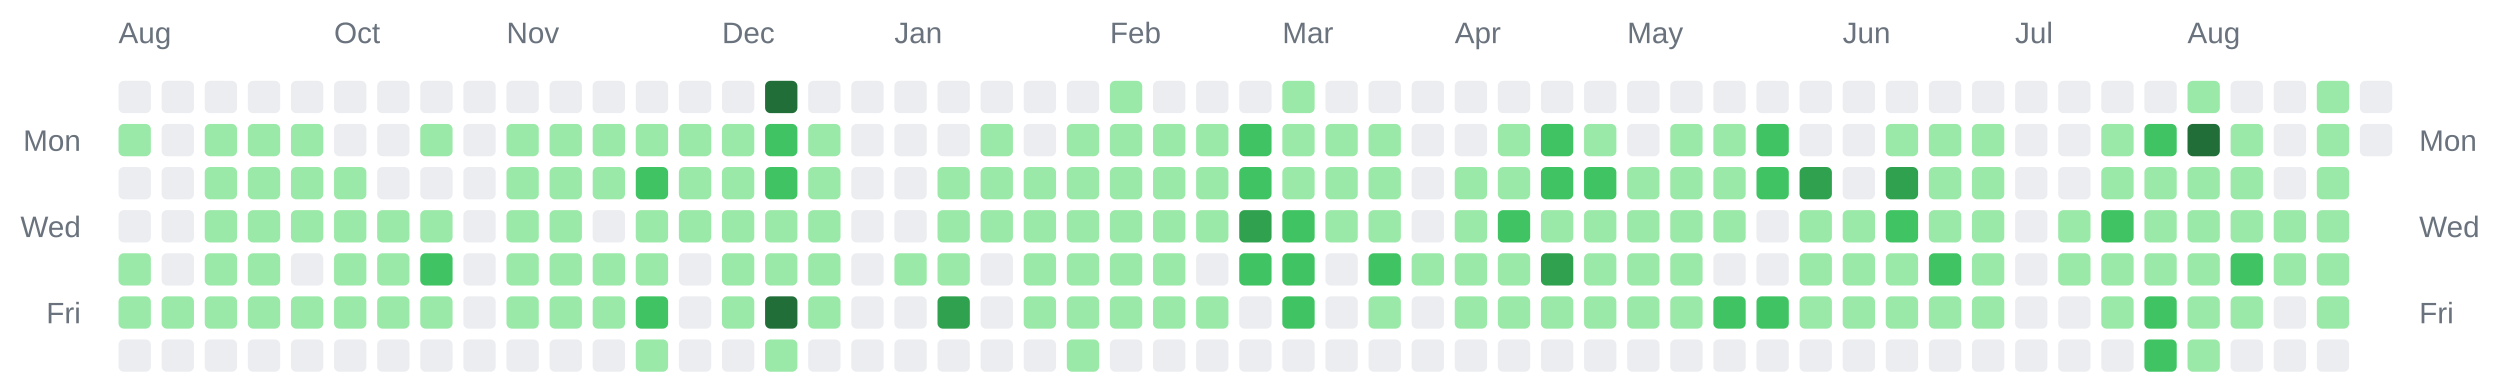
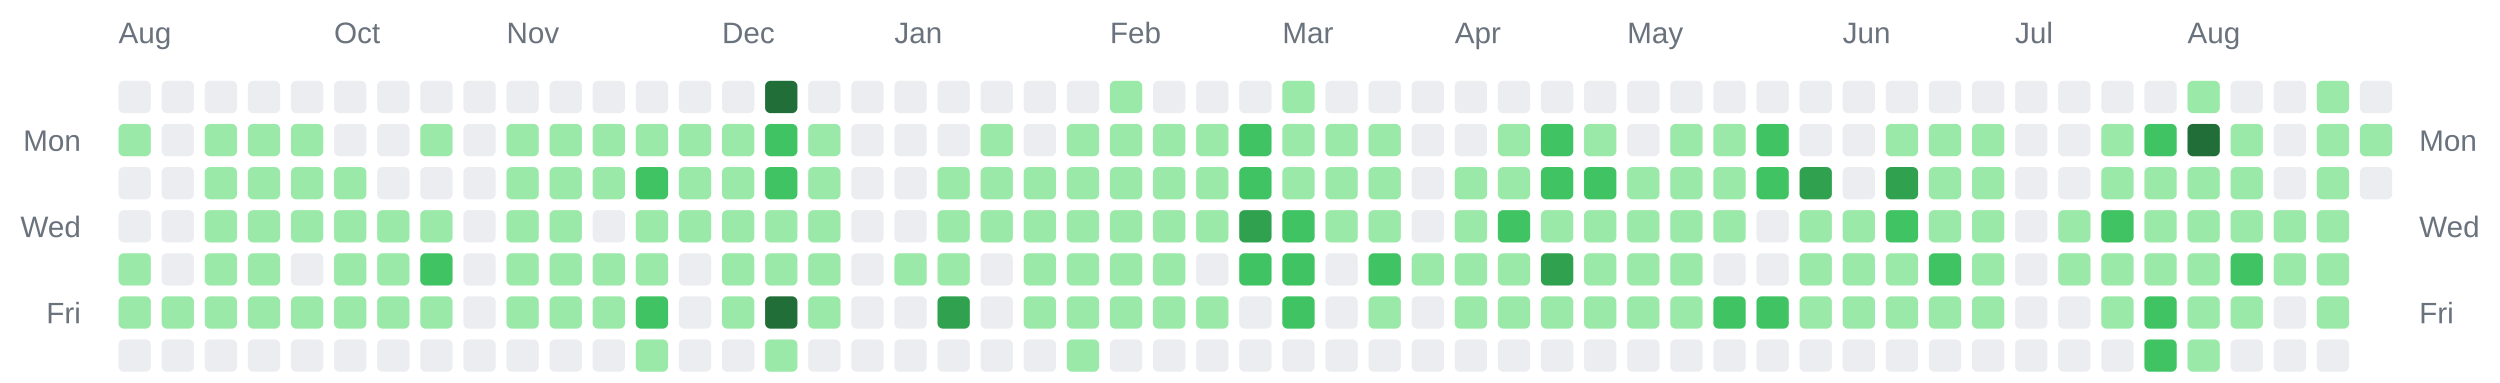
<svg xmlns="http://www.w3.org/2000/svg" width="928" height="142" viewBox="0 0 928 142" role="img" aria-label="Combined contributions calendar for donken and donken-lilly">
  <rect width="100%" height="100%" fill="transparent" /> // regular
  
  
  
  <text x="44" y="16" font-family="Arial, Helvetica, sans-serif" font-size="11" fill="#6a737d">Aug</text>
  <text x="124" y="16" font-family="Arial, Helvetica, sans-serif" font-size="11" fill="#6a737d">Oct</text>
  <text x="188" y="16" font-family="Arial, Helvetica, sans-serif" font-size="11" fill="#6a737d">Nov</text>
  <text x="268" y="16" font-family="Arial, Helvetica, sans-serif" font-size="11" fill="#6a737d">Dec</text>
  <text x="332" y="16" font-family="Arial, Helvetica, sans-serif" font-size="11" fill="#6a737d">Jan</text>
  <text x="412" y="16" font-family="Arial, Helvetica, sans-serif" font-size="11" fill="#6a737d">Feb</text>
  <text x="476" y="16" font-family="Arial, Helvetica, sans-serif" font-size="11" fill="#6a737d">Mar</text>
  <text x="540" y="16" font-family="Arial, Helvetica, sans-serif" font-size="11" fill="#6a737d">Apr</text>
  <text x="604" y="16" font-family="Arial, Helvetica, sans-serif" font-size="11" fill="#6a737d">May</text>
  <text x="684" y="16" font-family="Arial, Helvetica, sans-serif" font-size="11" fill="#6a737d">Jun</text>
  <text x="748" y="16" font-family="Arial, Helvetica, sans-serif" font-size="11" fill="#6a737d">Jul</text>
  <text x="812" y="16" font-family="Arial, Helvetica, sans-serif" font-size="11" fill="#6a737d">Aug</text>
  <text x="30" y="56" text-anchor="end" font-family="Arial, Helvetica, sans-serif" font-size="11" fill="#6a737d">Mon</text>
  <text x="898" y="56" text-anchor="start" font-family="Arial, Helvetica, sans-serif" font-size="11" fill="#6a737d">Mon</text>
  <text x="30" y="88" text-anchor="end" font-family="Arial, Helvetica, sans-serif" font-size="11" fill="#6a737d">Wed</text>
  <text x="898" y="88" text-anchor="start" font-family="Arial, Helvetica, sans-serif" font-size="11" fill="#6a737d">Wed</text>
  <text x="30" y="120" text-anchor="end" font-family="Arial, Helvetica, sans-serif" font-size="11" fill="#6a737d">Fri</text>
  <text x="898" y="120" text-anchor="start" font-family="Arial, Helvetica, sans-serif" font-size="11" fill="#6a737d">Fri</text>
  <rect x="44" y="30" width="12" height="12" rx="2" ry="2" fill="#ebedf0" />
  <rect x="44" y="46" width="12" height="12" rx="2" ry="2" fill="#9be9a8" />
  <rect x="44" y="62" width="12" height="12" rx="2" ry="2" fill="#ebedf0" />
  <rect x="44" y="78" width="12" height="12" rx="2" ry="2" fill="#ebedf0" />
  <rect x="44" y="94" width="12" height="12" rx="2" ry="2" fill="#9be9a8" />
  <rect x="44" y="110" width="12" height="12" rx="2" ry="2" fill="#9be9a8" />
  <rect x="44" y="126" width="12" height="12" rx="2" ry="2" fill="#ebedf0" />
  <rect x="60" y="30" width="12" height="12" rx="2" ry="2" fill="#ebedf0" />
  <rect x="60" y="46" width="12" height="12" rx="2" ry="2" fill="#ebedf0" />
  <rect x="60" y="62" width="12" height="12" rx="2" ry="2" fill="#ebedf0" />
  <rect x="60" y="78" width="12" height="12" rx="2" ry="2" fill="#ebedf0" />
  <rect x="60" y="94" width="12" height="12" rx="2" ry="2" fill="#ebedf0" />
  <rect x="60" y="110" width="12" height="12" rx="2" ry="2" fill="#9be9a8" />
  <rect x="60" y="126" width="12" height="12" rx="2" ry="2" fill="#ebedf0" />
  <rect x="76" y="30" width="12" height="12" rx="2" ry="2" fill="#ebedf0" />
  <rect x="76" y="46" width="12" height="12" rx="2" ry="2" fill="#9be9a8" />
  <rect x="76" y="62" width="12" height="12" rx="2" ry="2" fill="#9be9a8" />
  <rect x="76" y="78" width="12" height="12" rx="2" ry="2" fill="#9be9a8" />
  <rect x="76" y="94" width="12" height="12" rx="2" ry="2" fill="#9be9a8" />
  <rect x="76" y="110" width="12" height="12" rx="2" ry="2" fill="#9be9a8" />
  <rect x="76" y="126" width="12" height="12" rx="2" ry="2" fill="#ebedf0" />
  <rect x="92" y="30" width="12" height="12" rx="2" ry="2" fill="#ebedf0" />
  <rect x="92" y="46" width="12" height="12" rx="2" ry="2" fill="#9be9a8" />
  <rect x="92" y="62" width="12" height="12" rx="2" ry="2" fill="#9be9a8" />
  <rect x="92" y="78" width="12" height="12" rx="2" ry="2" fill="#9be9a8" />
  <rect x="92" y="94" width="12" height="12" rx="2" ry="2" fill="#9be9a8" />
  <rect x="92" y="110" width="12" height="12" rx="2" ry="2" fill="#9be9a8" />
  <rect x="92" y="126" width="12" height="12" rx="2" ry="2" fill="#ebedf0" />
  <rect x="108" y="30" width="12" height="12" rx="2" ry="2" fill="#ebedf0" />
  <rect x="108" y="46" width="12" height="12" rx="2" ry="2" fill="#9be9a8" />
  <rect x="108" y="62" width="12" height="12" rx="2" ry="2" fill="#9be9a8" />
  <rect x="108" y="78" width="12" height="12" rx="2" ry="2" fill="#9be9a8" />
  <rect x="108" y="94" width="12" height="12" rx="2" ry="2" fill="#ebedf0" />
  <rect x="108" y="110" width="12" height="12" rx="2" ry="2" fill="#9be9a8" />
  <rect x="108" y="126" width="12" height="12" rx="2" ry="2" fill="#ebedf0" />
  <rect x="124" y="30" width="12" height="12" rx="2" ry="2" fill="#ebedf0" />
  <rect x="124" y="46" width="12" height="12" rx="2" ry="2" fill="#ebedf0" />
  <rect x="124" y="62" width="12" height="12" rx="2" ry="2" fill="#9be9a8" />
  <rect x="124" y="78" width="12" height="12" rx="2" ry="2" fill="#9be9a8" />
  <rect x="124" y="94" width="12" height="12" rx="2" ry="2" fill="#9be9a8" />
  <rect x="124" y="110" width="12" height="12" rx="2" ry="2" fill="#9be9a8" />
  <rect x="124" y="126" width="12" height="12" rx="2" ry="2" fill="#ebedf0" />
  <rect x="140" y="30" width="12" height="12" rx="2" ry="2" fill="#ebedf0" />
  <rect x="140" y="46" width="12" height="12" rx="2" ry="2" fill="#ebedf0" />
  <rect x="140" y="62" width="12" height="12" rx="2" ry="2" fill="#ebedf0" />
  <rect x="140" y="78" width="12" height="12" rx="2" ry="2" fill="#9be9a8" />
  <rect x="140" y="94" width="12" height="12" rx="2" ry="2" fill="#9be9a8" />
  <rect x="140" y="110" width="12" height="12" rx="2" ry="2" fill="#9be9a8" />
  <rect x="140" y="126" width="12" height="12" rx="2" ry="2" fill="#ebedf0" />
  <rect x="156" y="30" width="12" height="12" rx="2" ry="2" fill="#ebedf0" />
  <rect x="156" y="46" width="12" height="12" rx="2" ry="2" fill="#9be9a8" />
  <rect x="156" y="62" width="12" height="12" rx="2" ry="2" fill="#ebedf0" />
  <rect x="156" y="78" width="12" height="12" rx="2" ry="2" fill="#9be9a8" />
  <rect x="156" y="94" width="12" height="12" rx="2" ry="2" fill="#40c463" />
  <rect x="156" y="110" width="12" height="12" rx="2" ry="2" fill="#9be9a8" />
  <rect x="156" y="126" width="12" height="12" rx="2" ry="2" fill="#ebedf0" />
  <rect x="172" y="30" width="12" height="12" rx="2" ry="2" fill="#ebedf0" />
  <rect x="172" y="46" width="12" height="12" rx="2" ry="2" fill="#ebedf0" />
  <rect x="172" y="62" width="12" height="12" rx="2" ry="2" fill="#ebedf0" />
  <rect x="172" y="78" width="12" height="12" rx="2" ry="2" fill="#ebedf0" />
  <rect x="172" y="94" width="12" height="12" rx="2" ry="2" fill="#ebedf0" />
  <rect x="172" y="110" width="12" height="12" rx="2" ry="2" fill="#ebedf0" />
  <rect x="172" y="126" width="12" height="12" rx="2" ry="2" fill="#ebedf0" />
  <rect x="188" y="30" width="12" height="12" rx="2" ry="2" fill="#ebedf0" />
  <rect x="188" y="46" width="12" height="12" rx="2" ry="2" fill="#9be9a8" />
  <rect x="188" y="62" width="12" height="12" rx="2" ry="2" fill="#9be9a8" />
  <rect x="188" y="78" width="12" height="12" rx="2" ry="2" fill="#9be9a8" />
  <rect x="188" y="94" width="12" height="12" rx="2" ry="2" fill="#9be9a8" />
  <rect x="188" y="110" width="12" height="12" rx="2" ry="2" fill="#9be9a8" />
  <rect x="188" y="126" width="12" height="12" rx="2" ry="2" fill="#ebedf0" />
  <rect x="204" y="30" width="12" height="12" rx="2" ry="2" fill="#ebedf0" />
  <rect x="204" y="46" width="12" height="12" rx="2" ry="2" fill="#9be9a8" />
  <rect x="204" y="62" width="12" height="12" rx="2" ry="2" fill="#9be9a8" />
  <rect x="204" y="78" width="12" height="12" rx="2" ry="2" fill="#9be9a8" />
  <rect x="204" y="94" width="12" height="12" rx="2" ry="2" fill="#9be9a8" />
  <rect x="204" y="110" width="12" height="12" rx="2" ry="2" fill="#9be9a8" />
  <rect x="204" y="126" width="12" height="12" rx="2" ry="2" fill="#ebedf0" />
  <rect x="220" y="30" width="12" height="12" rx="2" ry="2" fill="#ebedf0" />
  <rect x="220" y="46" width="12" height="12" rx="2" ry="2" fill="#9be9a8" />
  <rect x="220" y="62" width="12" height="12" rx="2" ry="2" fill="#9be9a8" />
  <rect x="220" y="78" width="12" height="12" rx="2" ry="2" fill="#ebedf0" />
  <rect x="220" y="94" width="12" height="12" rx="2" ry="2" fill="#9be9a8" />
  <rect x="220" y="110" width="12" height="12" rx="2" ry="2" fill="#9be9a8" />
  <rect x="220" y="126" width="12" height="12" rx="2" ry="2" fill="#ebedf0" />
  <rect x="236" y="30" width="12" height="12" rx="2" ry="2" fill="#ebedf0" />
  <rect x="236" y="46" width="12" height="12" rx="2" ry="2" fill="#9be9a8" />
  <rect x="236" y="62" width="12" height="12" rx="2" ry="2" fill="#40c463" />
  <rect x="236" y="78" width="12" height="12" rx="2" ry="2" fill="#9be9a8" />
  <rect x="236" y="94" width="12" height="12" rx="2" ry="2" fill="#9be9a8" />
  <rect x="236" y="110" width="12" height="12" rx="2" ry="2" fill="#40c463" />
  <rect x="236" y="126" width="12" height="12" rx="2" ry="2" fill="#9be9a8" />
  <rect x="252" y="30" width="12" height="12" rx="2" ry="2" fill="#ebedf0" />
  <rect x="252" y="46" width="12" height="12" rx="2" ry="2" fill="#9be9a8" />
  <rect x="252" y="62" width="12" height="12" rx="2" ry="2" fill="#9be9a8" />
  <rect x="252" y="78" width="12" height="12" rx="2" ry="2" fill="#9be9a8" />
  <rect x="252" y="94" width="12" height="12" rx="2" ry="2" fill="#ebedf0" />
  <rect x="252" y="110" width="12" height="12" rx="2" ry="2" fill="#ebedf0" />
  <rect x="252" y="126" width="12" height="12" rx="2" ry="2" fill="#ebedf0" />
  <rect x="268" y="30" width="12" height="12" rx="2" ry="2" fill="#ebedf0" />
  <rect x="268" y="46" width="12" height="12" rx="2" ry="2" fill="#9be9a8" />
  <rect x="268" y="62" width="12" height="12" rx="2" ry="2" fill="#9be9a8" />
  <rect x="268" y="78" width="12" height="12" rx="2" ry="2" fill="#9be9a8" />
  <rect x="268" y="94" width="12" height="12" rx="2" ry="2" fill="#9be9a8" />
  <rect x="268" y="110" width="12" height="12" rx="2" ry="2" fill="#9be9a8" />
  <rect x="268" y="126" width="12" height="12" rx="2" ry="2" fill="#ebedf0" />
  <rect x="284" y="30" width="12" height="12" rx="2" ry="2" fill="#216e39" />
  <rect x="284" y="46" width="12" height="12" rx="2" ry="2" fill="#40c463" />
  <rect x="284" y="62" width="12" height="12" rx="2" ry="2" fill="#40c463" />
  <rect x="284" y="78" width="12" height="12" rx="2" ry="2" fill="#9be9a8" />
  <rect x="284" y="94" width="12" height="12" rx="2" ry="2" fill="#9be9a8" />
  <rect x="284" y="110" width="12" height="12" rx="2" ry="2" fill="#216e39" />
  <rect x="284" y="126" width="12" height="12" rx="2" ry="2" fill="#9be9a8" />
  <rect x="300" y="30" width="12" height="12" rx="2" ry="2" fill="#ebedf0" />
  <rect x="300" y="46" width="12" height="12" rx="2" ry="2" fill="#9be9a8" />
  <rect x="300" y="62" width="12" height="12" rx="2" ry="2" fill="#9be9a8" />
  <rect x="300" y="78" width="12" height="12" rx="2" ry="2" fill="#9be9a8" />
  <rect x="300" y="94" width="12" height="12" rx="2" ry="2" fill="#9be9a8" />
  <rect x="300" y="110" width="12" height="12" rx="2" ry="2" fill="#9be9a8" />
  <rect x="300" y="126" width="12" height="12" rx="2" ry="2" fill="#ebedf0" />
  <rect x="316" y="30" width="12" height="12" rx="2" ry="2" fill="#ebedf0" />
  <rect x="316" y="46" width="12" height="12" rx="2" ry="2" fill="#ebedf0" />
  <rect x="316" y="62" width="12" height="12" rx="2" ry="2" fill="#ebedf0" />
  <rect x="316" y="78" width="12" height="12" rx="2" ry="2" fill="#ebedf0" />
  <rect x="316" y="94" width="12" height="12" rx="2" ry="2" fill="#ebedf0" />
  <rect x="316" y="110" width="12" height="12" rx="2" ry="2" fill="#ebedf0" />
  <rect x="316" y="126" width="12" height="12" rx="2" ry="2" fill="#ebedf0" />
  <rect x="332" y="30" width="12" height="12" rx="2" ry="2" fill="#ebedf0" />
  <rect x="332" y="46" width="12" height="12" rx="2" ry="2" fill="#ebedf0" />
  <rect x="332" y="62" width="12" height="12" rx="2" ry="2" fill="#ebedf0" />
  <rect x="332" y="78" width="12" height="12" rx="2" ry="2" fill="#ebedf0" />
  <rect x="332" y="94" width="12" height="12" rx="2" ry="2" fill="#9be9a8" />
  <rect x="332" y="110" width="12" height="12" rx="2" ry="2" fill="#ebedf0" />
  <rect x="332" y="126" width="12" height="12" rx="2" ry="2" fill="#ebedf0" />
  <rect x="348" y="30" width="12" height="12" rx="2" ry="2" fill="#ebedf0" />
  <rect x="348" y="46" width="12" height="12" rx="2" ry="2" fill="#ebedf0" />
  <rect x="348" y="62" width="12" height="12" rx="2" ry="2" fill="#9be9a8" />
  <rect x="348" y="78" width="12" height="12" rx="2" ry="2" fill="#9be9a8" />
  <rect x="348" y="94" width="12" height="12" rx="2" ry="2" fill="#9be9a8" />
  <rect x="348" y="110" width="12" height="12" rx="2" ry="2" fill="#30a14e" />
  <rect x="348" y="126" width="12" height="12" rx="2" ry="2" fill="#ebedf0" />
  <rect x="364" y="30" width="12" height="12" rx="2" ry="2" fill="#ebedf0" />
  <rect x="364" y="46" width="12" height="12" rx="2" ry="2" fill="#9be9a8" />
  <rect x="364" y="62" width="12" height="12" rx="2" ry="2" fill="#9be9a8" />
  <rect x="364" y="78" width="12" height="12" rx="2" ry="2" fill="#9be9a8" />
  <rect x="364" y="94" width="12" height="12" rx="2" ry="2" fill="#ebedf0" />
  <rect x="364" y="110" width="12" height="12" rx="2" ry="2" fill="#ebedf0" />
  <rect x="364" y="126" width="12" height="12" rx="2" ry="2" fill="#ebedf0" />
  <rect x="380" y="30" width="12" height="12" rx="2" ry="2" fill="#ebedf0" />
  <rect x="380" y="46" width="12" height="12" rx="2" ry="2" fill="#ebedf0" />
  <rect x="380" y="62" width="12" height="12" rx="2" ry="2" fill="#9be9a8" />
  <rect x="380" y="78" width="12" height="12" rx="2" ry="2" fill="#9be9a8" />
  <rect x="380" y="94" width="12" height="12" rx="2" ry="2" fill="#9be9a8" />
  <rect x="380" y="110" width="12" height="12" rx="2" ry="2" fill="#9be9a8" />
  <rect x="380" y="126" width="12" height="12" rx="2" ry="2" fill="#ebedf0" />
  <rect x="396" y="30" width="12" height="12" rx="2" ry="2" fill="#ebedf0" />
  <rect x="396" y="46" width="12" height="12" rx="2" ry="2" fill="#9be9a8" />
  <rect x="396" y="62" width="12" height="12" rx="2" ry="2" fill="#9be9a8" />
  <rect x="396" y="78" width="12" height="12" rx="2" ry="2" fill="#9be9a8" />
  <rect x="396" y="94" width="12" height="12" rx="2" ry="2" fill="#9be9a8" />
  <rect x="396" y="110" width="12" height="12" rx="2" ry="2" fill="#9be9a8" />
  <rect x="396" y="126" width="12" height="12" rx="2" ry="2" fill="#9be9a8" />
  <rect x="412" y="30" width="12" height="12" rx="2" ry="2" fill="#9be9a8" />
  <rect x="412" y="46" width="12" height="12" rx="2" ry="2" fill="#9be9a8" />
  <rect x="412" y="62" width="12" height="12" rx="2" ry="2" fill="#9be9a8" />
  <rect x="412" y="78" width="12" height="12" rx="2" ry="2" fill="#9be9a8" />
  <rect x="412" y="94" width="12" height="12" rx="2" ry="2" fill="#9be9a8" />
  <rect x="412" y="110" width="12" height="12" rx="2" ry="2" fill="#9be9a8" />
  <rect x="412" y="126" width="12" height="12" rx="2" ry="2" fill="#ebedf0" />
  <rect x="428" y="30" width="12" height="12" rx="2" ry="2" fill="#ebedf0" />
  <rect x="428" y="46" width="12" height="12" rx="2" ry="2" fill="#9be9a8" />
  <rect x="428" y="62" width="12" height="12" rx="2" ry="2" fill="#9be9a8" />
  <rect x="428" y="78" width="12" height="12" rx="2" ry="2" fill="#9be9a8" />
  <rect x="428" y="94" width="12" height="12" rx="2" ry="2" fill="#9be9a8" />
  <rect x="428" y="110" width="12" height="12" rx="2" ry="2" fill="#9be9a8" />
  <rect x="428" y="126" width="12" height="12" rx="2" ry="2" fill="#ebedf0" />
  <rect x="444" y="30" width="12" height="12" rx="2" ry="2" fill="#ebedf0" />
  <rect x="444" y="46" width="12" height="12" rx="2" ry="2" fill="#9be9a8" />
  <rect x="444" y="62" width="12" height="12" rx="2" ry="2" fill="#9be9a8" />
  <rect x="444" y="78" width="12" height="12" rx="2" ry="2" fill="#9be9a8" />
  <rect x="444" y="94" width="12" height="12" rx="2" ry="2" fill="#ebedf0" />
  <rect x="444" y="110" width="12" height="12" rx="2" ry="2" fill="#9be9a8" />
  <rect x="444" y="126" width="12" height="12" rx="2" ry="2" fill="#ebedf0" />
  <rect x="460" y="30" width="12" height="12" rx="2" ry="2" fill="#ebedf0" />
  <rect x="460" y="46" width="12" height="12" rx="2" ry="2" fill="#40c463" />
  <rect x="460" y="62" width="12" height="12" rx="2" ry="2" fill="#40c463" />
  <rect x="460" y="78" width="12" height="12" rx="2" ry="2" fill="#30a14e" />
  <rect x="460" y="94" width="12" height="12" rx="2" ry="2" fill="#40c463" />
  <rect x="460" y="110" width="12" height="12" rx="2" ry="2" fill="#ebedf0" />
  <rect x="460" y="126" width="12" height="12" rx="2" ry="2" fill="#ebedf0" />
  <rect x="476" y="30" width="12" height="12" rx="2" ry="2" fill="#9be9a8" />
  <rect x="476" y="46" width="12" height="12" rx="2" ry="2" fill="#9be9a8" />
  <rect x="476" y="62" width="12" height="12" rx="2" ry="2" fill="#9be9a8" />
  <rect x="476" y="78" width="12" height="12" rx="2" ry="2" fill="#40c463" />
  <rect x="476" y="94" width="12" height="12" rx="2" ry="2" fill="#40c463" />
  <rect x="476" y="110" width="12" height="12" rx="2" ry="2" fill="#40c463" />
  <rect x="476" y="126" width="12" height="12" rx="2" ry="2" fill="#ebedf0" />
  <rect x="492" y="30" width="12" height="12" rx="2" ry="2" fill="#ebedf0" />
  <rect x="492" y="46" width="12" height="12" rx="2" ry="2" fill="#9be9a8" />
  <rect x="492" y="62" width="12" height="12" rx="2" ry="2" fill="#9be9a8" />
  <rect x="492" y="78" width="12" height="12" rx="2" ry="2" fill="#9be9a8" />
  <rect x="492" y="94" width="12" height="12" rx="2" ry="2" fill="#ebedf0" />
  <rect x="492" y="110" width="12" height="12" rx="2" ry="2" fill="#ebedf0" />
  <rect x="492" y="126" width="12" height="12" rx="2" ry="2" fill="#ebedf0" />
  <rect x="508" y="30" width="12" height="12" rx="2" ry="2" fill="#ebedf0" />
  <rect x="508" y="46" width="12" height="12" rx="2" ry="2" fill="#9be9a8" />
  <rect x="508" y="62" width="12" height="12" rx="2" ry="2" fill="#9be9a8" />
  <rect x="508" y="78" width="12" height="12" rx="2" ry="2" fill="#9be9a8" />
  <rect x="508" y="94" width="12" height="12" rx="2" ry="2" fill="#40c463" />
  <rect x="508" y="110" width="12" height="12" rx="2" ry="2" fill="#9be9a8" />
  <rect x="508" y="126" width="12" height="12" rx="2" ry="2" fill="#ebedf0" />
  <rect x="524" y="30" width="12" height="12" rx="2" ry="2" fill="#ebedf0" />
  <rect x="524" y="46" width="12" height="12" rx="2" ry="2" fill="#ebedf0" />
  <rect x="524" y="62" width="12" height="12" rx="2" ry="2" fill="#ebedf0" />
  <rect x="524" y="78" width="12" height="12" rx="2" ry="2" fill="#ebedf0" />
  <rect x="524" y="94" width="12" height="12" rx="2" ry="2" fill="#9be9a8" />
  <rect x="524" y="110" width="12" height="12" rx="2" ry="2" fill="#ebedf0" />
  <rect x="524" y="126" width="12" height="12" rx="2" ry="2" fill="#ebedf0" />
  <rect x="540" y="30" width="12" height="12" rx="2" ry="2" fill="#ebedf0" />
  <rect x="540" y="46" width="12" height="12" rx="2" ry="2" fill="#ebedf0" />
  <rect x="540" y="62" width="12" height="12" rx="2" ry="2" fill="#9be9a8" />
  <rect x="540" y="78" width="12" height="12" rx="2" ry="2" fill="#9be9a8" />
  <rect x="540" y="94" width="12" height="12" rx="2" ry="2" fill="#9be9a8" />
  <rect x="540" y="110" width="12" height="12" rx="2" ry="2" fill="#9be9a8" />
  <rect x="540" y="126" width="12" height="12" rx="2" ry="2" fill="#ebedf0" />
  <rect x="556" y="30" width="12" height="12" rx="2" ry="2" fill="#ebedf0" />
  <rect x="556" y="46" width="12" height="12" rx="2" ry="2" fill="#9be9a8" />
  <rect x="556" y="62" width="12" height="12" rx="2" ry="2" fill="#9be9a8" />
  <rect x="556" y="78" width="12" height="12" rx="2" ry="2" fill="#40c463" />
  <rect x="556" y="94" width="12" height="12" rx="2" ry="2" fill="#9be9a8" />
  <rect x="556" y="110" width="12" height="12" rx="2" ry="2" fill="#9be9a8" />
  <rect x="556" y="126" width="12" height="12" rx="2" ry="2" fill="#ebedf0" />
  <rect x="572" y="30" width="12" height="12" rx="2" ry="2" fill="#ebedf0" />
  <rect x="572" y="46" width="12" height="12" rx="2" ry="2" fill="#40c463" />
  <rect x="572" y="62" width="12" height="12" rx="2" ry="2" fill="#40c463" />
  <rect x="572" y="78" width="12" height="12" rx="2" ry="2" fill="#9be9a8" />
  <rect x="572" y="94" width="12" height="12" rx="2" ry="2" fill="#30a14e" />
  <rect x="572" y="110" width="12" height="12" rx="2" ry="2" fill="#9be9a8" />
  <rect x="572" y="126" width="12" height="12" rx="2" ry="2" fill="#ebedf0" />
  <rect x="588" y="30" width="12" height="12" rx="2" ry="2" fill="#ebedf0" />
  <rect x="588" y="46" width="12" height="12" rx="2" ry="2" fill="#9be9a8" />
  <rect x="588" y="62" width="12" height="12" rx="2" ry="2" fill="#40c463" />
  <rect x="588" y="78" width="12" height="12" rx="2" ry="2" fill="#9be9a8" />
  <rect x="588" y="94" width="12" height="12" rx="2" ry="2" fill="#9be9a8" />
  <rect x="588" y="110" width="12" height="12" rx="2" ry="2" fill="#9be9a8" />
  <rect x="588" y="126" width="12" height="12" rx="2" ry="2" fill="#ebedf0" />
  <rect x="604" y="30" width="12" height="12" rx="2" ry="2" fill="#ebedf0" />
  <rect x="604" y="46" width="12" height="12" rx="2" ry="2" fill="#ebedf0" />
  <rect x="604" y="62" width="12" height="12" rx="2" ry="2" fill="#9be9a8" />
  <rect x="604" y="78" width="12" height="12" rx="2" ry="2" fill="#9be9a8" />
  <rect x="604" y="94" width="12" height="12" rx="2" ry="2" fill="#9be9a8" />
  <rect x="604" y="110" width="12" height="12" rx="2" ry="2" fill="#9be9a8" />
  <rect x="604" y="126" width="12" height="12" rx="2" ry="2" fill="#ebedf0" />
  <rect x="620" y="30" width="12" height="12" rx="2" ry="2" fill="#ebedf0" />
  <rect x="620" y="46" width="12" height="12" rx="2" ry="2" fill="#9be9a8" />
  <rect x="620" y="62" width="12" height="12" rx="2" ry="2" fill="#9be9a8" />
  <rect x="620" y="78" width="12" height="12" rx="2" ry="2" fill="#9be9a8" />
  <rect x="620" y="94" width="12" height="12" rx="2" ry="2" fill="#9be9a8" />
  <rect x="620" y="110" width="12" height="12" rx="2" ry="2" fill="#9be9a8" />
  <rect x="620" y="126" width="12" height="12" rx="2" ry="2" fill="#ebedf0" />
  <rect x="636" y="30" width="12" height="12" rx="2" ry="2" fill="#ebedf0" />
  <rect x="636" y="46" width="12" height="12" rx="2" ry="2" fill="#9be9a8" />
  <rect x="636" y="62" width="12" height="12" rx="2" ry="2" fill="#9be9a8" />
  <rect x="636" y="78" width="12" height="12" rx="2" ry="2" fill="#9be9a8" />
  <rect x="636" y="94" width="12" height="12" rx="2" ry="2" fill="#ebedf0" />
  <rect x="636" y="110" width="12" height="12" rx="2" ry="2" fill="#40c463" />
  <rect x="636" y="126" width="12" height="12" rx="2" ry="2" fill="#ebedf0" />
  <rect x="652" y="30" width="12" height="12" rx="2" ry="2" fill="#ebedf0" />
  <rect x="652" y="46" width="12" height="12" rx="2" ry="2" fill="#40c463" />
  <rect x="652" y="62" width="12" height="12" rx="2" ry="2" fill="#40c463" />
  <rect x="652" y="78" width="12" height="12" rx="2" ry="2" fill="#ebedf0" />
  <rect x="652" y="94" width="12" height="12" rx="2" ry="2" fill="#ebedf0" />
  <rect x="652" y="110" width="12" height="12" rx="2" ry="2" fill="#40c463" />
  <rect x="652" y="126" width="12" height="12" rx="2" ry="2" fill="#ebedf0" />
  <rect x="668" y="30" width="12" height="12" rx="2" ry="2" fill="#ebedf0" />
  <rect x="668" y="46" width="12" height="12" rx="2" ry="2" fill="#ebedf0" />
  <rect x="668" y="62" width="12" height="12" rx="2" ry="2" fill="#30a14e" />
  <rect x="668" y="78" width="12" height="12" rx="2" ry="2" fill="#9be9a8" />
  <rect x="668" y="94" width="12" height="12" rx="2" ry="2" fill="#9be9a8" />
  <rect x="668" y="110" width="12" height="12" rx="2" ry="2" fill="#9be9a8" />
  <rect x="668" y="126" width="12" height="12" rx="2" ry="2" fill="#ebedf0" />
  <rect x="684" y="30" width="12" height="12" rx="2" ry="2" fill="#ebedf0" />
  <rect x="684" y="46" width="12" height="12" rx="2" ry="2" fill="#ebedf0" />
  <rect x="684" y="62" width="12" height="12" rx="2" ry="2" fill="#ebedf0" />
  <rect x="684" y="78" width="12" height="12" rx="2" ry="2" fill="#9be9a8" />
  <rect x="684" y="94" width="12" height="12" rx="2" ry="2" fill="#9be9a8" />
  <rect x="684" y="110" width="12" height="12" rx="2" ry="2" fill="#9be9a8" />
  <rect x="684" y="126" width="12" height="12" rx="2" ry="2" fill="#ebedf0" />
  <rect x="700" y="30" width="12" height="12" rx="2" ry="2" fill="#ebedf0" />
  <rect x="700" y="46" width="12" height="12" rx="2" ry="2" fill="#9be9a8" />
  <rect x="700" y="62" width="12" height="12" rx="2" ry="2" fill="#30a14e" />
  <rect x="700" y="78" width="12" height="12" rx="2" ry="2" fill="#40c463" />
  <rect x="700" y="94" width="12" height="12" rx="2" ry="2" fill="#9be9a8" />
  <rect x="700" y="110" width="12" height="12" rx="2" ry="2" fill="#9be9a8" />
  <rect x="700" y="126" width="12" height="12" rx="2" ry="2" fill="#ebedf0" />
  <rect x="716" y="30" width="12" height="12" rx="2" ry="2" fill="#ebedf0" />
  <rect x="716" y="46" width="12" height="12" rx="2" ry="2" fill="#9be9a8" />
  <rect x="716" y="62" width="12" height="12" rx="2" ry="2" fill="#9be9a8" />
  <rect x="716" y="78" width="12" height="12" rx="2" ry="2" fill="#9be9a8" />
  <rect x="716" y="94" width="12" height="12" rx="2" ry="2" fill="#40c463" />
  <rect x="716" y="110" width="12" height="12" rx="2" ry="2" fill="#9be9a8" />
  <rect x="716" y="126" width="12" height="12" rx="2" ry="2" fill="#ebedf0" />
  <rect x="732" y="30" width="12" height="12" rx="2" ry="2" fill="#ebedf0" />
  <rect x="732" y="46" width="12" height="12" rx="2" ry="2" fill="#9be9a8" />
  <rect x="732" y="62" width="12" height="12" rx="2" ry="2" fill="#9be9a8" />
  <rect x="732" y="78" width="12" height="12" rx="2" ry="2" fill="#9be9a8" />
  <rect x="732" y="94" width="12" height="12" rx="2" ry="2" fill="#9be9a8" />
  <rect x="732" y="110" width="12" height="12" rx="2" ry="2" fill="#9be9a8" />
  <rect x="732" y="126" width="12" height="12" rx="2" ry="2" fill="#ebedf0" />
  <rect x="748" y="30" width="12" height="12" rx="2" ry="2" fill="#ebedf0" />
  <rect x="748" y="46" width="12" height="12" rx="2" ry="2" fill="#ebedf0" />
  <rect x="748" y="62" width="12" height="12" rx="2" ry="2" fill="#ebedf0" />
  <rect x="748" y="78" width="12" height="12" rx="2" ry="2" fill="#ebedf0" />
  <rect x="748" y="94" width="12" height="12" rx="2" ry="2" fill="#ebedf0" />
  <rect x="748" y="110" width="12" height="12" rx="2" ry="2" fill="#ebedf0" />
  <rect x="748" y="126" width="12" height="12" rx="2" ry="2" fill="#ebedf0" />
  <rect x="764" y="30" width="12" height="12" rx="2" ry="2" fill="#ebedf0" />
  <rect x="764" y="46" width="12" height="12" rx="2" ry="2" fill="#ebedf0" />
  <rect x="764" y="62" width="12" height="12" rx="2" ry="2" fill="#ebedf0" />
  <rect x="764" y="78" width="12" height="12" rx="2" ry="2" fill="#9be9a8" />
  <rect x="764" y="94" width="12" height="12" rx="2" ry="2" fill="#9be9a8" />
  <rect x="764" y="110" width="12" height="12" rx="2" ry="2" fill="#ebedf0" />
  <rect x="764" y="126" width="12" height="12" rx="2" ry="2" fill="#ebedf0" />
  <rect x="780" y="30" width="12" height="12" rx="2" ry="2" fill="#ebedf0" />
  <rect x="780" y="46" width="12" height="12" rx="2" ry="2" fill="#9be9a8" />
  <rect x="780" y="62" width="12" height="12" rx="2" ry="2" fill="#9be9a8" />
  <rect x="780" y="78" width="12" height="12" rx="2" ry="2" fill="#40c463" />
  <rect x="780" y="94" width="12" height="12" rx="2" ry="2" fill="#9be9a8" />
  <rect x="780" y="110" width="12" height="12" rx="2" ry="2" fill="#9be9a8" />
  <rect x="780" y="126" width="12" height="12" rx="2" ry="2" fill="#ebedf0" />
  <rect x="796" y="30" width="12" height="12" rx="2" ry="2" fill="#ebedf0" />
  <rect x="796" y="46" width="12" height="12" rx="2" ry="2" fill="#40c463" />
  <rect x="796" y="62" width="12" height="12" rx="2" ry="2" fill="#9be9a8" />
  <rect x="796" y="78" width="12" height="12" rx="2" ry="2" fill="#9be9a8" />
  <rect x="796" y="94" width="12" height="12" rx="2" ry="2" fill="#9be9a8" />
  <rect x="796" y="110" width="12" height="12" rx="2" ry="2" fill="#40c463" />
  <rect x="796" y="126" width="12" height="12" rx="2" ry="2" fill="#40c463" />
  <rect x="812" y="30" width="12" height="12" rx="2" ry="2" fill="#9be9a8" />
  <rect x="812" y="46" width="12" height="12" rx="2" ry="2" fill="#216e39" />
  <rect x="812" y="62" width="12" height="12" rx="2" ry="2" fill="#9be9a8" />
  <rect x="812" y="78" width="12" height="12" rx="2" ry="2" fill="#9be9a8" />
  <rect x="812" y="94" width="12" height="12" rx="2" ry="2" fill="#9be9a8" />
  <rect x="812" y="110" width="12" height="12" rx="2" ry="2" fill="#9be9a8" />
  <rect x="812" y="126" width="12" height="12" rx="2" ry="2" fill="#9be9a8" />
  <rect x="828" y="30" width="12" height="12" rx="2" ry="2" fill="#ebedf0" />
  <rect x="828" y="46" width="12" height="12" rx="2" ry="2" fill="#9be9a8" />
  <rect x="828" y="62" width="12" height="12" rx="2" ry="2" fill="#9be9a8" />
  <rect x="828" y="78" width="12" height="12" rx="2" ry="2" fill="#9be9a8" />
  <rect x="828" y="94" width="12" height="12" rx="2" ry="2" fill="#40c463" />
  <rect x="828" y="110" width="12" height="12" rx="2" ry="2" fill="#9be9a8" />
  <rect x="828" y="126" width="12" height="12" rx="2" ry="2" fill="#ebedf0" />
  <rect x="844" y="30" width="12" height="12" rx="2" ry="2" fill="#ebedf0" />
  <rect x="844" y="46" width="12" height="12" rx="2" ry="2" fill="#ebedf0" />
  <rect x="844" y="62" width="12" height="12" rx="2" ry="2" fill="#ebedf0" />
  <rect x="844" y="78" width="12" height="12" rx="2" ry="2" fill="#9be9a8" />
  <rect x="844" y="94" width="12" height="12" rx="2" ry="2" fill="#9be9a8" />
  <rect x="844" y="110" width="12" height="12" rx="2" ry="2" fill="#ebedf0" />
  <rect x="844" y="126" width="12" height="12" rx="2" ry="2" fill="#ebedf0" />
  <rect x="860" y="30" width="12" height="12" rx="2" ry="2" fill="#9be9a8" />
  <rect x="860" y="46" width="12" height="12" rx="2" ry="2" fill="#9be9a8" />
  <rect x="860" y="62" width="12" height="12" rx="2" ry="2" fill="#9be9a8" />
  <rect x="860" y="78" width="12" height="12" rx="2" ry="2" fill="#9be9a8" />
  <rect x="860" y="94" width="12" height="12" rx="2" ry="2" fill="#9be9a8" />
  <rect x="860" y="110" width="12" height="12" rx="2" ry="2" fill="#9be9a8" />
  <rect x="860" y="126" width="12" height="12" rx="2" ry="2" fill="#ebedf0" />
  <rect x="876" y="30" width="12" height="12" rx="2" ry="2" fill="#ebedf0" />
-   <rect x="876" y="46" width="12" height="12" rx="2" ry="2" fill="#ebedf0" />
+   <rect x="876" y="46" width="12" height="12" rx="2" ry="2" fill="#9be9a8" />
+   <rect x="876" y="62" width="12" height="12" rx="2" ry="2" fill="#ebedf0" />
</svg>
